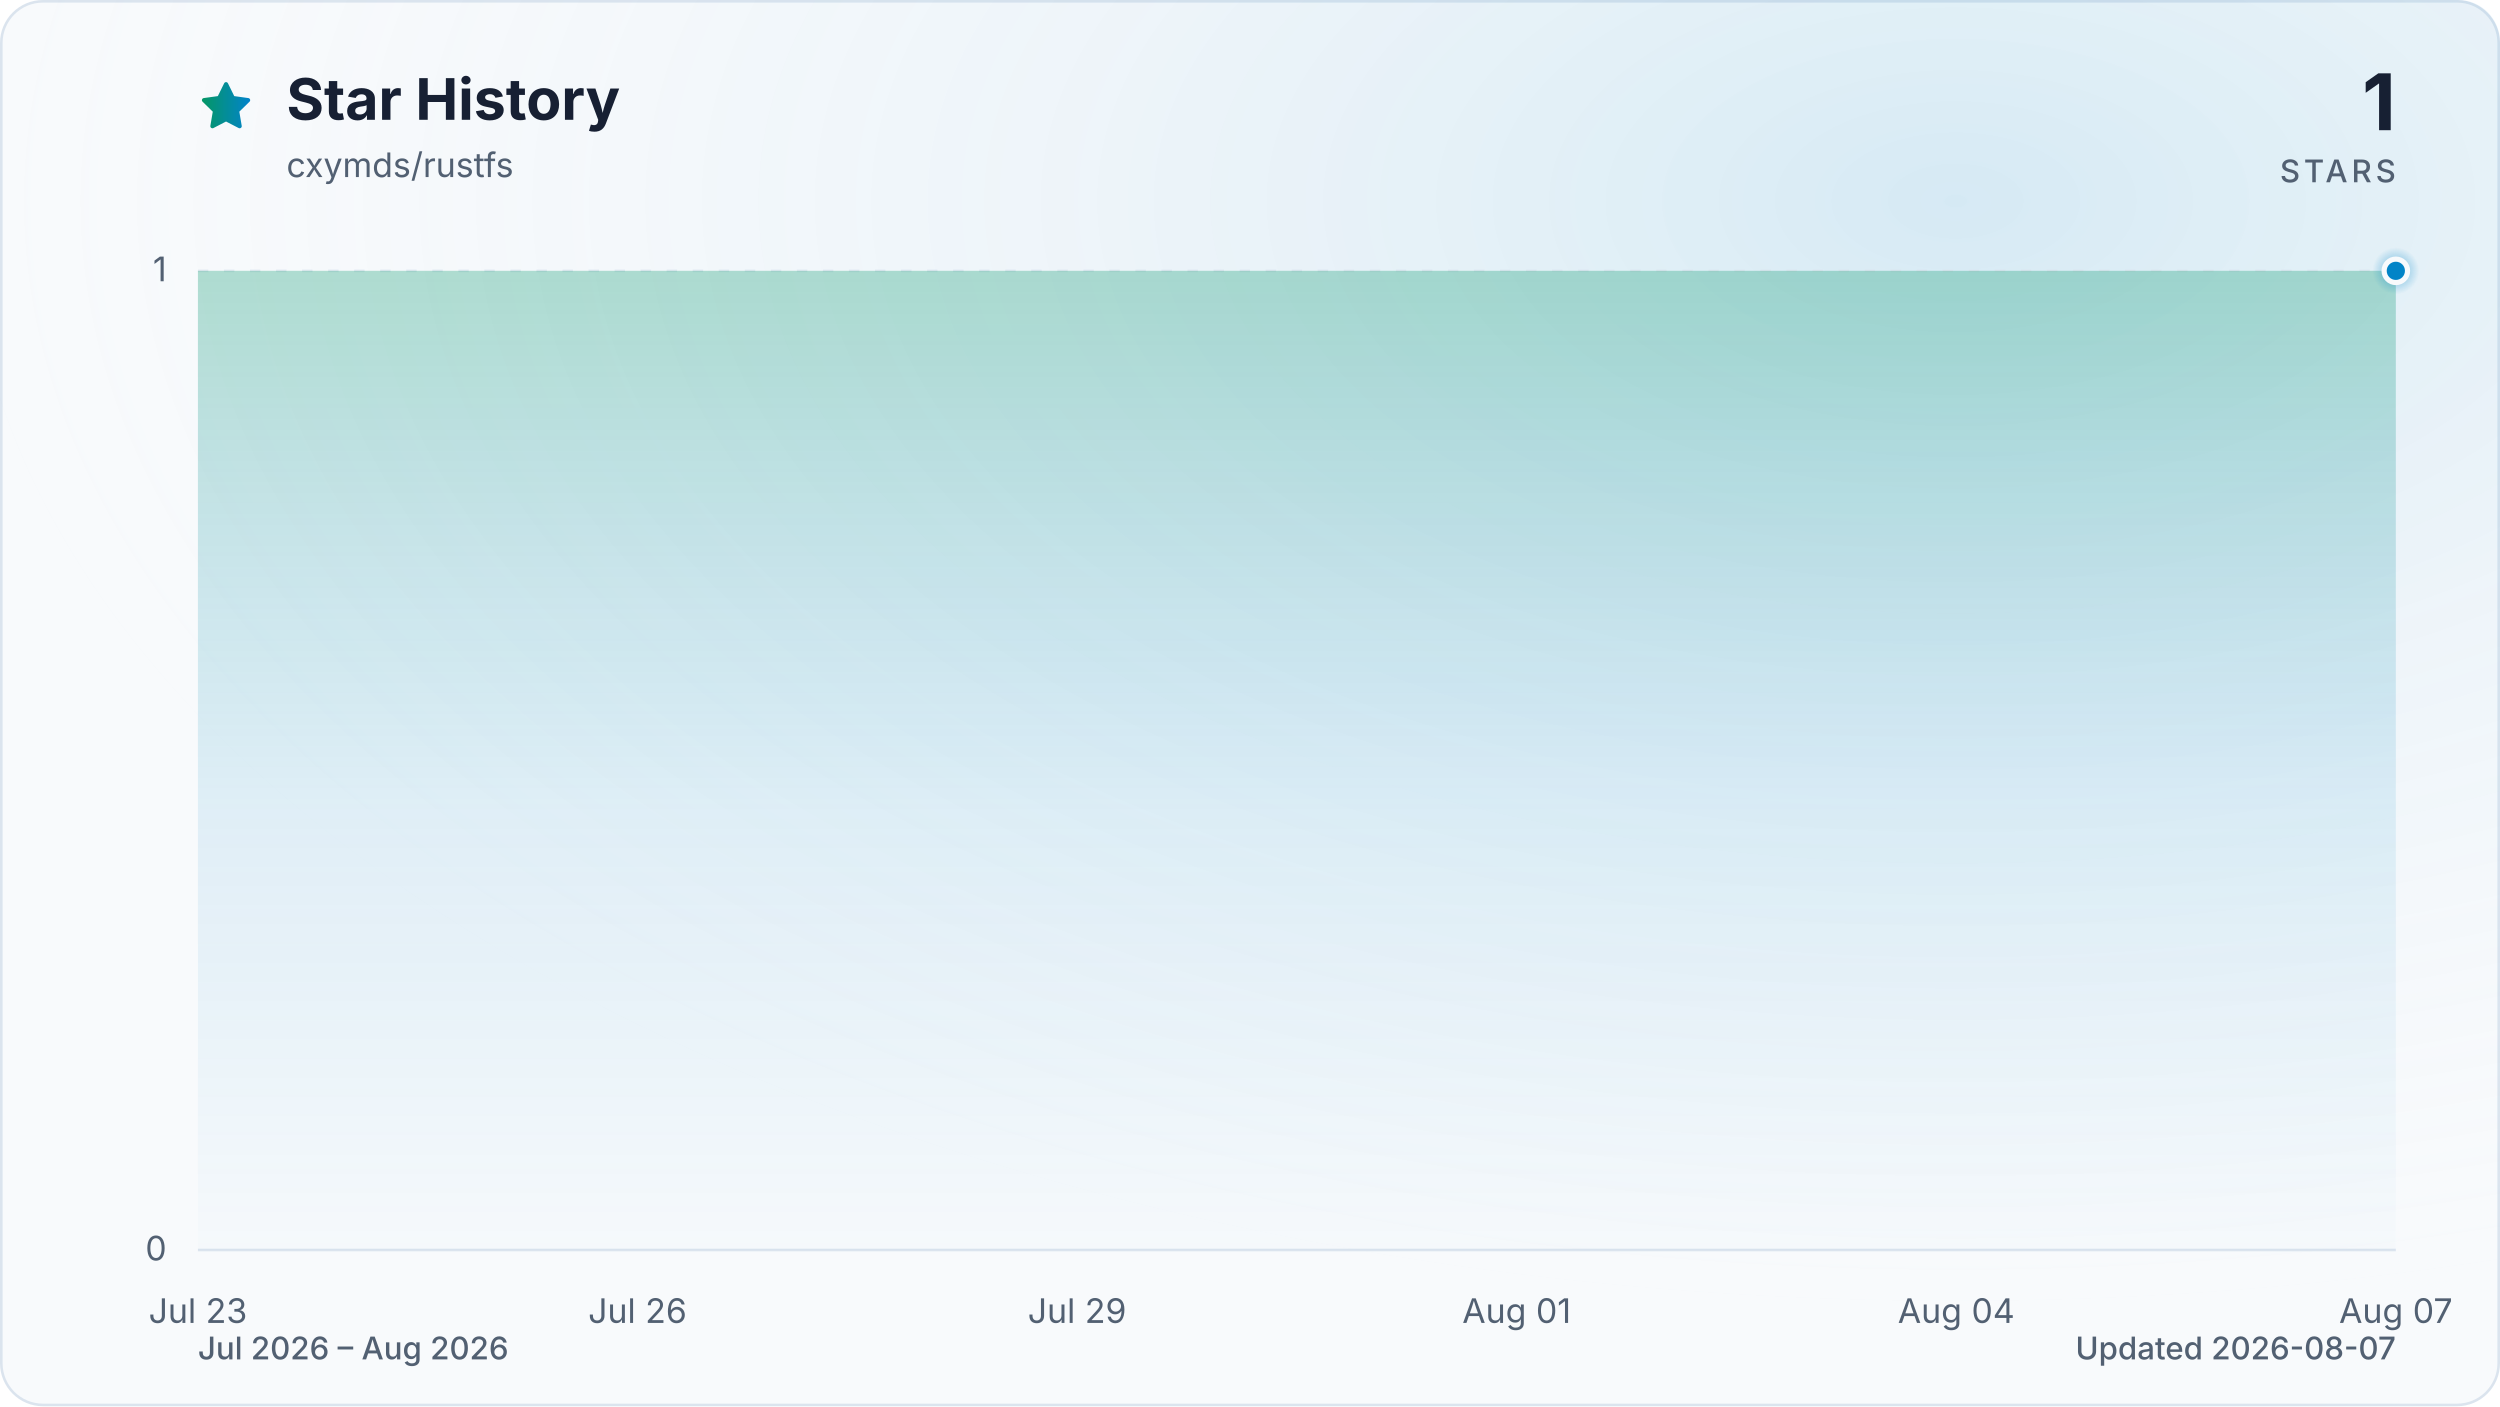
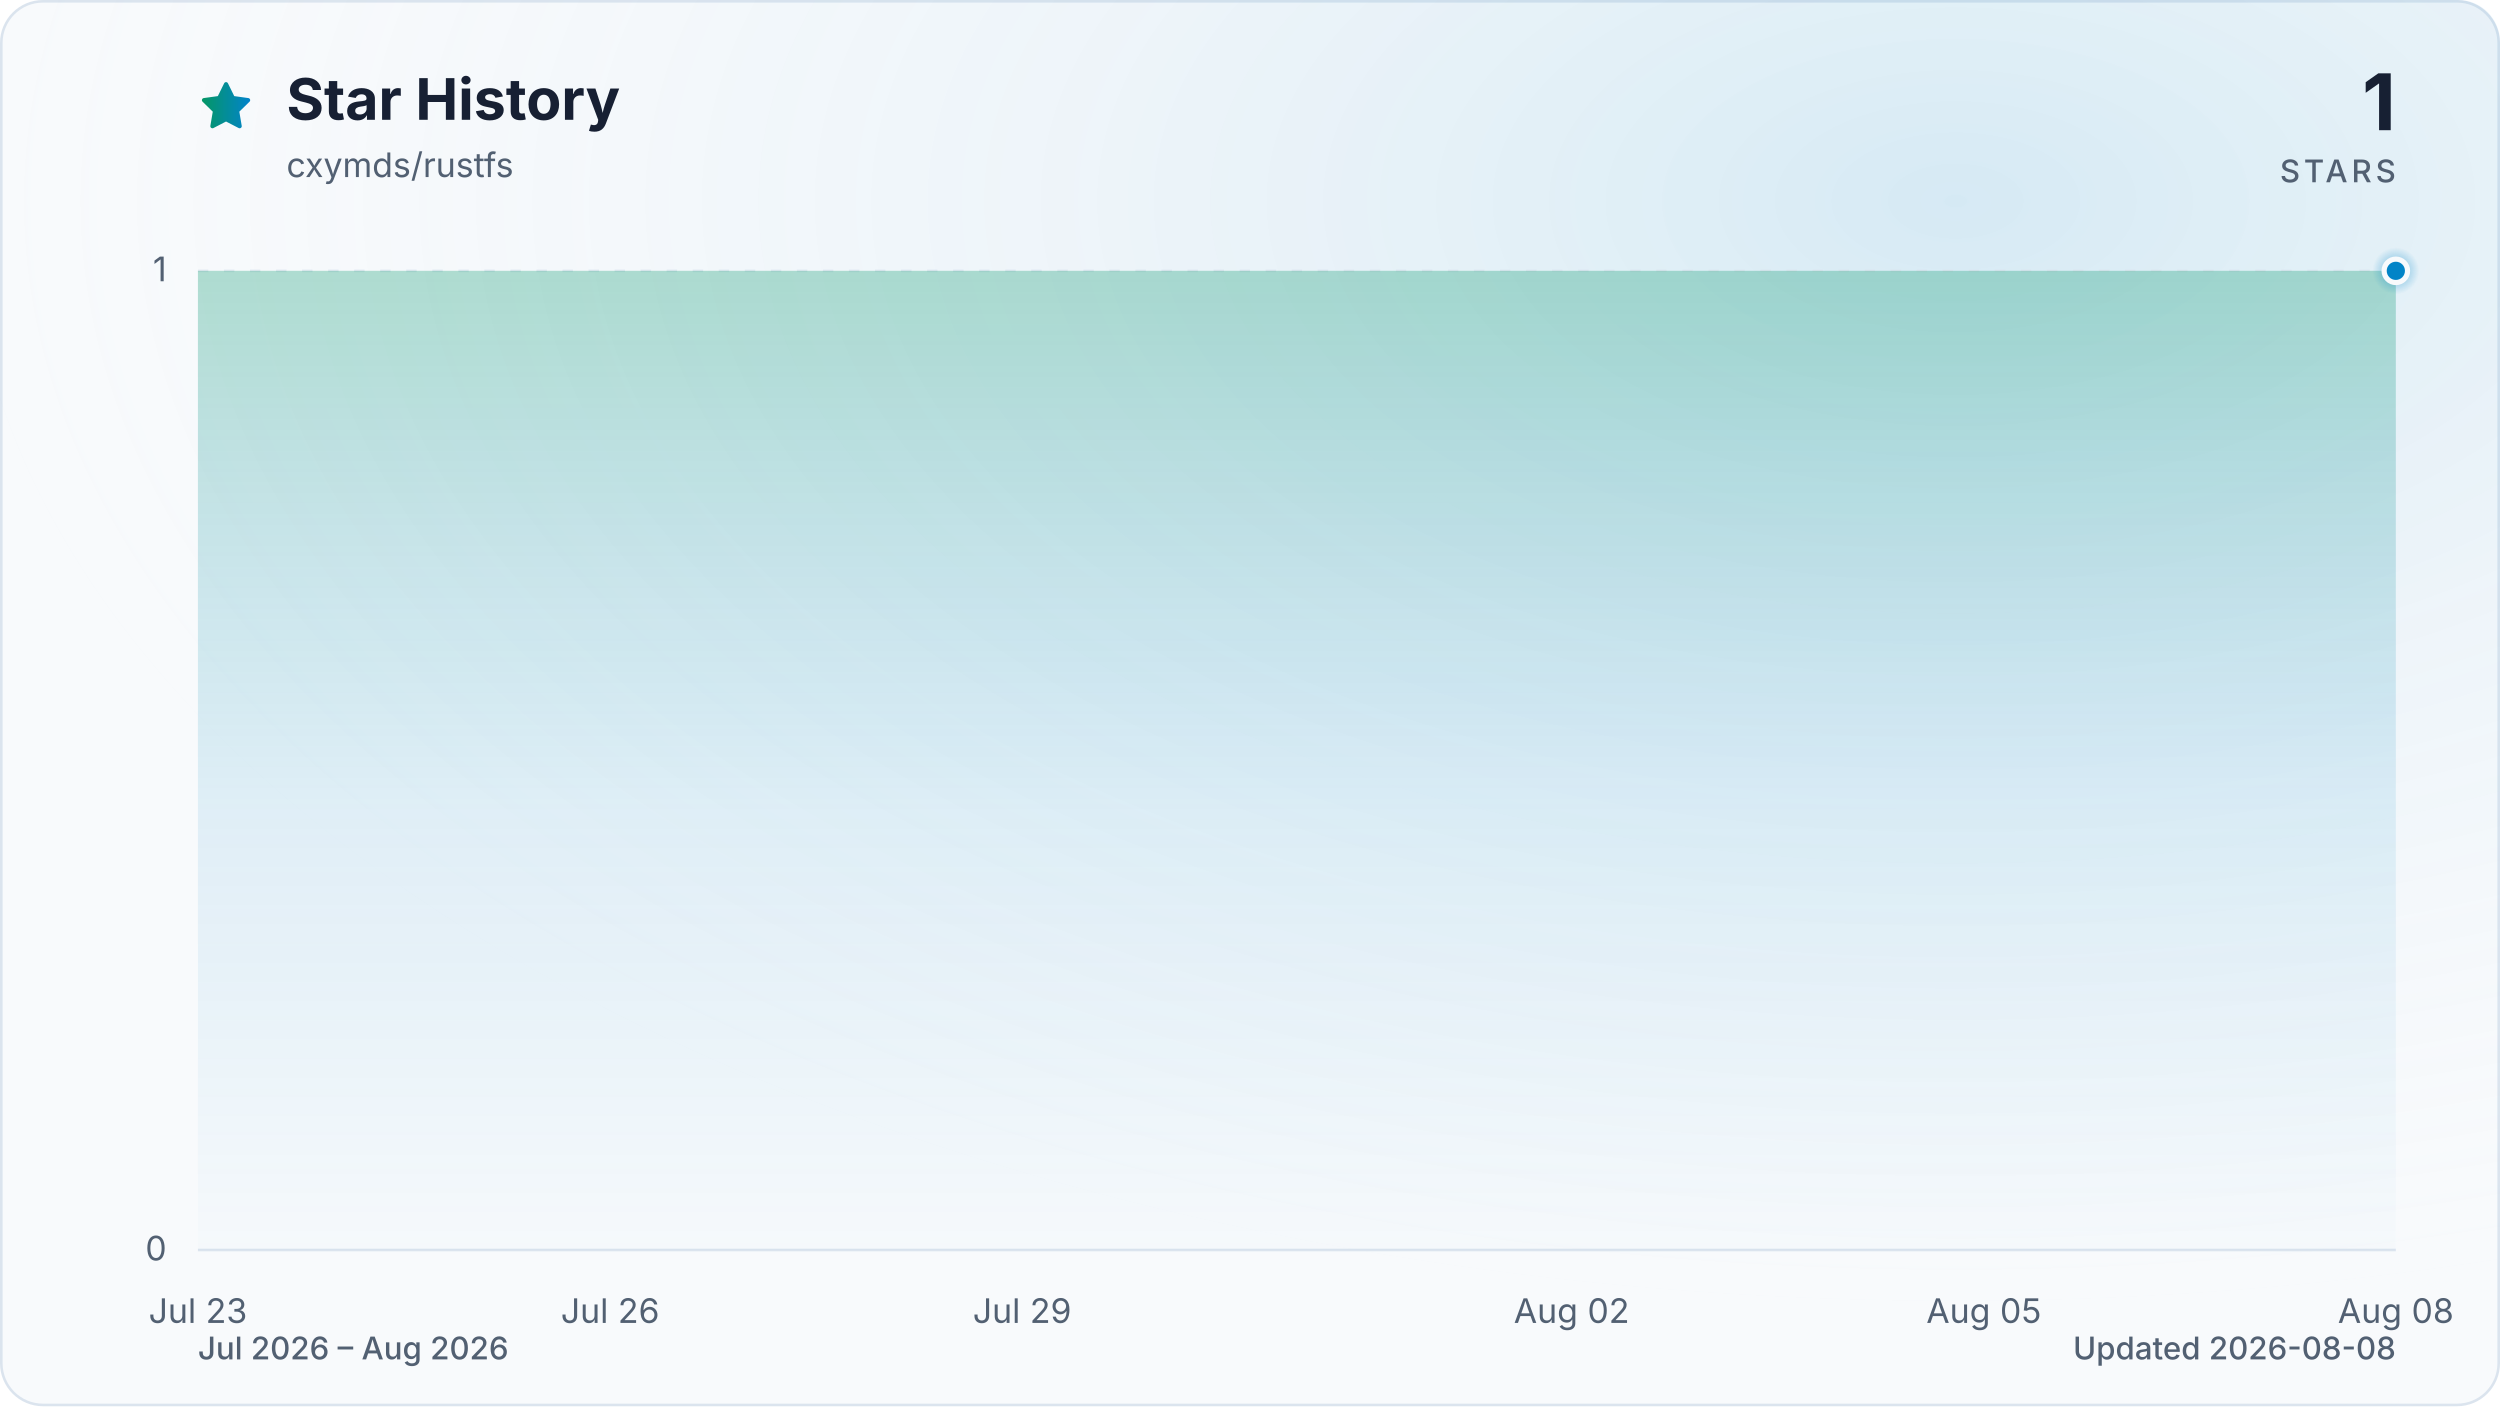
<svg xmlns="http://www.w3.org/2000/svg" viewBox="0 0 960 540" role="img" aria-labelledby="title description" data-style="gradient" data-variant="glow" data-animated="true">
  <defs>
    <linearGradient id="trend" x1="0" y1="0" x2="1" y2="0">
      <stop offset="0%" stop-color="#059669" />
      <stop offset="100%" stop-color="#0284c7" />
    </linearGradient>
    <linearGradient id="area" x1="0" y1="0" x2="0" y2="1">
      <stop offset="0%" stop-color="#059669" stop-opacity="0.30" />
      <stop offset="55%" stop-color="#0284c7" stop-opacity="0.10" />
      <stop offset="100%" stop-color="#0284c7" stop-opacity="0.01" />
    </linearGradient>
    <radialGradient id="marker-halo" cx="50%" cy="50%" r="50%">
      <stop offset="0%" stop-color="#0284c7" stop-opacity="0.55" />
      <stop offset="100%" stop-color="#0284c7" stop-opacity="0" />
    </radialGradient>
    <radialGradient id="surface-glow" cx="78%" cy="14%" r="80%">
      <stop offset="0%" stop-color="#0284c7" stop-opacity="0.14" />
      <stop offset="100%" stop-color="#f8fafc" stop-opacity="0" />
    </radialGradient>
    <filter id="trend-glow" x="-20%" y="-20%" width="140%" height="140%">
      <feGaussianBlur stdDeviation="7" />
    </filter>
  </defs>
  <style>
.trend-enter{transform-box:fill-box;transform-origin:center;animation:trend-enter 520ms cubic-bezier(0.16,1,0.3,1)}
.marker-enter{transform-box:fill-box;transform-origin:center;animation:marker-enter 320ms cubic-bezier(0.16,1,0.3,1) 200ms both}
.marker-pulse{transform-box:fill-box;transform-origin:center;animation:marker-pulse 2.6s ease-out infinite}
@keyframes trend-enter{from{opacity:.35;transform:translateY(10px)}to{opacity:1;transform:translateY(0)}}
@keyframes marker-enter{from{opacity:0;transform:scale(.4)}to{opacity:1;transform:scale(1)}}
@keyframes marker-pulse{0%{opacity:.5;transform:scale(.7)}70%,100%{opacity:0;transform:scale(2.1)}}
@media (prefers-reduced-motion:reduce){.trend-enter,.marker-enter,.marker-pulse{animation:none!important}}
@media (prefers-reduced-motion:reduce){.marker-pulse{opacity:0}}
</style>
  <rect x="0.5" y="0.5" width="959" height="539" fill="#f8fafc" stroke="#dbe4ee" stroke-width="1" rx="16" />
  <rect width="960" height="540" fill="url(#surface-glow)" rx="16" />
  <path d="M12 2.6l2.9 5.9 6.5.9-4.7 4.6 1.1 6.5-5.8-3-5.8 3 1.1-6.5-4.7-4.6 6.5-.9L12 2.6Z" transform="translate(76 30) scale(.9)" fill="url(#trend)" stroke="url(#trend)" stroke-width="1.8" stroke-linejoin="round" aria-hidden="true" />
  <text x="110" y="46" fill="#172033" font-family="ui-sans-serif, system-ui, -apple-system, BlinkMacSystemFont, 'Segoe UI', sans-serif" font-size="22" font-weight="700">Star History</text>
  <text x="110" y="68" fill="#526072" font-family="ui-sans-serif, system-ui, -apple-system, BlinkMacSystemFont, 'Segoe UI', sans-serif" font-size="13">cxymds/rustfs</text>
  <text x="920" y="50" fill="#172033" font-family="ui-sans-serif, system-ui, -apple-system, BlinkMacSystemFont, 'Segoe UI', sans-serif" font-size="30" font-weight="700" text-anchor="end">1</text>
  <text x="920" y="70" fill="#526072" font-family="ui-sans-serif, system-ui, -apple-system, BlinkMacSystemFont, 'Segoe UI', sans-serif" font-size="12" font-weight="500" letter-spacing="1.5" text-anchor="end">STARS</text>
  <line x1="76" y1="480.0" x2="920" y2="480.0" stroke="#dbe4ee" stroke-width="1" stroke-dasharray="0" opacity="1" />
  <text x="64" y="484.0" fill="#526072" font-family="ui-sans-serif, system-ui, -apple-system, BlinkMacSystemFont, 'Segoe UI', sans-serif" font-size="13" text-anchor="end">0</text>
  <line x1="76" y1="104.0" x2="920" y2="104.0" stroke="#dbe4ee" stroke-width="1" stroke-dasharray="4 6" opacity="0.7" />
  <text x="64" y="108.0" fill="#526072" font-family="ui-sans-serif, system-ui, -apple-system, BlinkMacSystemFont, 'Segoe UI', sans-serif" font-size="13" text-anchor="end">1</text>
  <text x="76.0" y="508" fill="#526072" font-family="ui-sans-serif, system-ui, -apple-system, BlinkMacSystemFont, 'Segoe UI', sans-serif" font-size="13" text-anchor="middle">Jul 23</text>
-   <text x="244.8" y="508" fill="#526072" font-family="ui-sans-serif, system-ui, -apple-system, BlinkMacSystemFont, 'Segoe UI', sans-serif" font-size="13" text-anchor="middle">Jul 26</text>
-   <text x="413.6" y="508" fill="#526072" font-family="ui-sans-serif, system-ui, -apple-system, BlinkMacSystemFont, 'Segoe UI', sans-serif" font-size="13" text-anchor="middle">Jul 29</text>
-   <text x="582.4" y="508" fill="#526072" font-family="ui-sans-serif, system-ui, -apple-system, BlinkMacSystemFont, 'Segoe UI', sans-serif" font-size="13" text-anchor="middle">Aug 01</text>
-   <text x="751.2" y="508" fill="#526072" font-family="ui-sans-serif, system-ui, -apple-system, BlinkMacSystemFont, 'Segoe UI', sans-serif" font-size="13" text-anchor="middle">Aug 04</text>
-   <text x="920.0" y="508" fill="#526072" font-family="ui-sans-serif, system-ui, -apple-system, BlinkMacSystemFont, 'Segoe UI', sans-serif" font-size="13" text-anchor="middle">Aug 07</text>
+   <text x="234.3" y="508" fill="#526072" font-family="ui-sans-serif, system-ui, -apple-system, BlinkMacSystemFont, 'Segoe UI', sans-serif" font-size="13" text-anchor="middle">Jul 26</text>
+   <text x="392.5" y="508" fill="#526072" font-family="ui-sans-serif, system-ui, -apple-system, BlinkMacSystemFont, 'Segoe UI', sans-serif" font-size="13" text-anchor="middle">Jul 29</text>
+   <text x="603.5" y="508" fill="#526072" font-family="ui-sans-serif, system-ui, -apple-system, BlinkMacSystemFont, 'Segoe UI', sans-serif" font-size="13" text-anchor="middle">Aug 02</text>
+   <text x="761.8" y="508" fill="#526072" font-family="ui-sans-serif, system-ui, -apple-system, BlinkMacSystemFont, 'Segoe UI', sans-serif" font-size="13" text-anchor="middle">Aug 05</text>
+   <text x="920.0" y="508" fill="#526072" font-family="ui-sans-serif, system-ui, -apple-system, BlinkMacSystemFont, 'Segoe UI', sans-serif" font-size="13" text-anchor="middle">Aug 08</text>
  <g class="trend-enter">
-     <path d="M 76.0 104.0 C 94.8 104.0, 113.5 104.0, 132.3 104.0 C 151.0 104.0, 169.8 104.0, 188.5 104.0 C 207.3 104.0, 226.0 104.0, 244.8 104.0 C 263.6 104.0, 282.3 104.0, 301.1 104.0 C 319.8 104.0, 338.6 104.0, 357.3 104.0 C 376.1 104.0, 394.8 104.0, 413.6 104.0 C 432.4 104.0, 451.1 104.0, 469.9 104.0 C 488.6 104.0, 507.4 104.0, 526.1 104.0 C 544.9 104.0, 563.6 104.0, 582.4 104.0 C 601.2 104.0, 619.9 104.0, 638.7 104.0 C 657.4 104.0, 676.2 104.0, 694.9 104.0 C 713.7 104.0, 732.4 104.0, 751.2 104.0 C 770.0 104.0, 788.7 104.0, 807.5 104.0 C 826.2 104.0, 845.0 104.0, 863.7 104.0 C 882.5 104.0, 901.2 104.0, 920.0 104.0 L 920.0 480.0 L 76.0 480.0 Z" fill="url(#area)" />
-     <path d="M 76.0 104.0 C 94.8 104.0, 113.5 104.0, 132.3 104.0 C 151.0 104.0, 169.8 104.0, 188.5 104.0 C 207.3 104.0, 226.0 104.0, 244.8 104.0 C 263.6 104.0, 282.3 104.0, 301.1 104.0 C 319.8 104.0, 338.6 104.0, 357.3 104.0 C 376.1 104.0, 394.8 104.0, 413.6 104.0 C 432.4 104.0, 451.1 104.0, 469.9 104.0 C 488.6 104.0, 507.4 104.0, 526.1 104.0 C 544.9 104.0, 563.6 104.0, 582.4 104.0 C 601.2 104.0, 619.9 104.0, 638.7 104.0 C 657.4 104.0, 676.2 104.0, 694.9 104.0 C 713.7 104.0, 732.4 104.0, 751.2 104.0 C 770.0 104.0, 788.7 104.0, 807.5 104.0 C 826.2 104.0, 845.0 104.0, 863.7 104.0 C 882.5 104.0, 901.2 104.0, 920.0 104.0" fill="none" stroke="url(#trend)" stroke-width="12" stroke-linecap="round" stroke-linejoin="round" opacity="0.16" filter="url(#trend-glow)" />
-     <path d="M 76.0 104.0 C 94.8 104.0, 113.5 104.0, 132.3 104.0 C 151.0 104.0, 169.8 104.0, 188.5 104.0 C 207.3 104.0, 226.0 104.0, 244.8 104.0 C 263.6 104.0, 282.3 104.0, 301.1 104.0 C 319.8 104.0, 338.6 104.0, 357.3 104.0 C 376.1 104.0, 394.8 104.0, 413.6 104.0 C 432.4 104.0, 451.1 104.0, 469.9 104.0 C 488.6 104.0, 507.4 104.0, 526.1 104.0 C 544.9 104.0, 563.6 104.0, 582.4 104.0 C 601.2 104.0, 619.9 104.0, 638.7 104.0 C 657.4 104.0, 676.2 104.0, 694.9 104.0 C 713.7 104.0, 732.4 104.0, 751.2 104.0 C 770.0 104.0, 788.7 104.0, 807.5 104.0 C 826.2 104.0, 845.0 104.0, 863.7 104.0 C 882.5 104.0, 901.2 104.0, 920.0 104.0" fill="none" stroke="url(#trend)" stroke-width="3" stroke-linecap="round" stroke-linejoin="round" />
+     <path d="M 76.0 104.0 C 93.6 104.0, 111.2 104.0, 128.8 104.0 C 146.3 104.0, 163.9 104.0, 181.5 104.0 C 199.1 104.0, 216.7 104.0, 234.3 104.0 C 251.8 104.0, 269.4 104.0, 287.0 104.0 C 304.6 104.0, 322.2 104.0, 339.8 104.0 C 357.3 104.0, 374.9 104.0, 392.5 104.0 C 410.1 104.0, 427.7 104.0, 445.3 104.0 C 462.8 104.0, 480.4 104.0, 498.0 104.0 C 515.6 104.0, 533.2 104.0, 550.8 104.0 C 568.3 104.0, 585.9 104.0, 603.5 104.0 C 621.1 104.0, 638.7 104.0, 656.3 104.0 C 673.8 104.0, 691.4 104.0, 709.0 104.0 C 726.6 104.0, 744.2 104.0, 761.8 104.0 C 779.3 104.0, 796.9 104.0, 814.5 104.0 C 832.1 104.0, 849.7 104.0, 867.3 104.0 C 884.8 104.0, 902.4 104.0, 920.0 104.0 L 920.0 480.0 L 76.0 480.0 Z" fill="url(#area)" />
+     <path d="M 76.0 104.0 C 93.6 104.0, 111.2 104.0, 128.8 104.0 C 146.3 104.0, 163.9 104.0, 181.5 104.0 C 199.1 104.0, 216.7 104.0, 234.3 104.0 C 251.8 104.0, 269.4 104.0, 287.0 104.0 C 304.6 104.0, 322.2 104.0, 339.8 104.0 C 357.3 104.0, 374.9 104.0, 392.5 104.0 C 410.1 104.0, 427.7 104.0, 445.3 104.0 C 462.8 104.0, 480.4 104.0, 498.0 104.0 C 515.6 104.0, 533.2 104.0, 550.8 104.0 C 568.3 104.0, 585.9 104.0, 603.5 104.0 C 621.1 104.0, 638.7 104.0, 656.3 104.0 C 673.8 104.0, 691.4 104.0, 709.0 104.0 C 726.6 104.0, 744.2 104.0, 761.8 104.0 C 779.3 104.0, 796.9 104.0, 814.5 104.0 C 832.1 104.0, 849.7 104.0, 867.3 104.0 C 884.8 104.0, 902.4 104.0, 920.0 104.0" fill="none" stroke="url(#trend)" stroke-width="12" stroke-linecap="round" stroke-linejoin="round" opacity="0.16" filter="url(#trend-glow)" />
+     <path d="M 76.0 104.0 C 93.6 104.0, 111.2 104.0, 128.8 104.0 C 146.3 104.0, 163.9 104.0, 181.5 104.0 C 199.1 104.0, 216.7 104.0, 234.3 104.0 C 251.8 104.0, 269.4 104.0, 287.0 104.0 C 304.6 104.0, 322.2 104.0, 339.8 104.0 C 357.3 104.0, 374.9 104.0, 392.5 104.0 C 410.1 104.0, 427.7 104.0, 445.3 104.0 C 462.8 104.0, 480.4 104.0, 498.0 104.0 C 515.6 104.0, 533.2 104.0, 550.8 104.0 C 568.3 104.0, 585.9 104.0, 603.5 104.0 C 621.1 104.0, 638.7 104.0, 656.3 104.0 C 673.8 104.0, 691.4 104.0, 709.0 104.0 C 726.6 104.0, 744.2 104.0, 761.8 104.0 C 779.3 104.0, 796.9 104.0, 814.5 104.0 C 832.1 104.0, 849.7 104.0, 867.3 104.0 C 884.8 104.0, 902.4 104.0, 920.0 104.0" fill="none" stroke="url(#trend)" stroke-width="3" stroke-linecap="round" stroke-linejoin="round" />
  </g>
  <g class="marker-enter">
    <circle class="marker-pulse" cx="920.0" cy="104.0" r="9" fill="url(#marker-halo)" />
    <circle cx="920.0" cy="104.0" r="4.5" fill="#0284c7" stroke="#f8fafc" stroke-width="2" />
  </g>
  <text x="76" y="522" fill="#526072" font-family="ui-sans-serif, system-ui, -apple-system, BlinkMacSystemFont, 'Segoe UI', sans-serif" font-size="12" font-weight="500">Jul 2026 – Aug 2026</text>
-   <text x="920" y="522" fill="#526072" font-family="ui-sans-serif, system-ui, -apple-system, BlinkMacSystemFont, 'Segoe UI', sans-serif" font-size="12" font-weight="500" text-anchor="end">Updated 2026-08-07</text>
+   <text x="920" y="522" fill="#526072" font-family="ui-sans-serif, system-ui, -apple-system, BlinkMacSystemFont, 'Segoe UI', sans-serif" font-size="12" font-weight="500" text-anchor="end">Updated 2026-08-08</text>
</svg>
